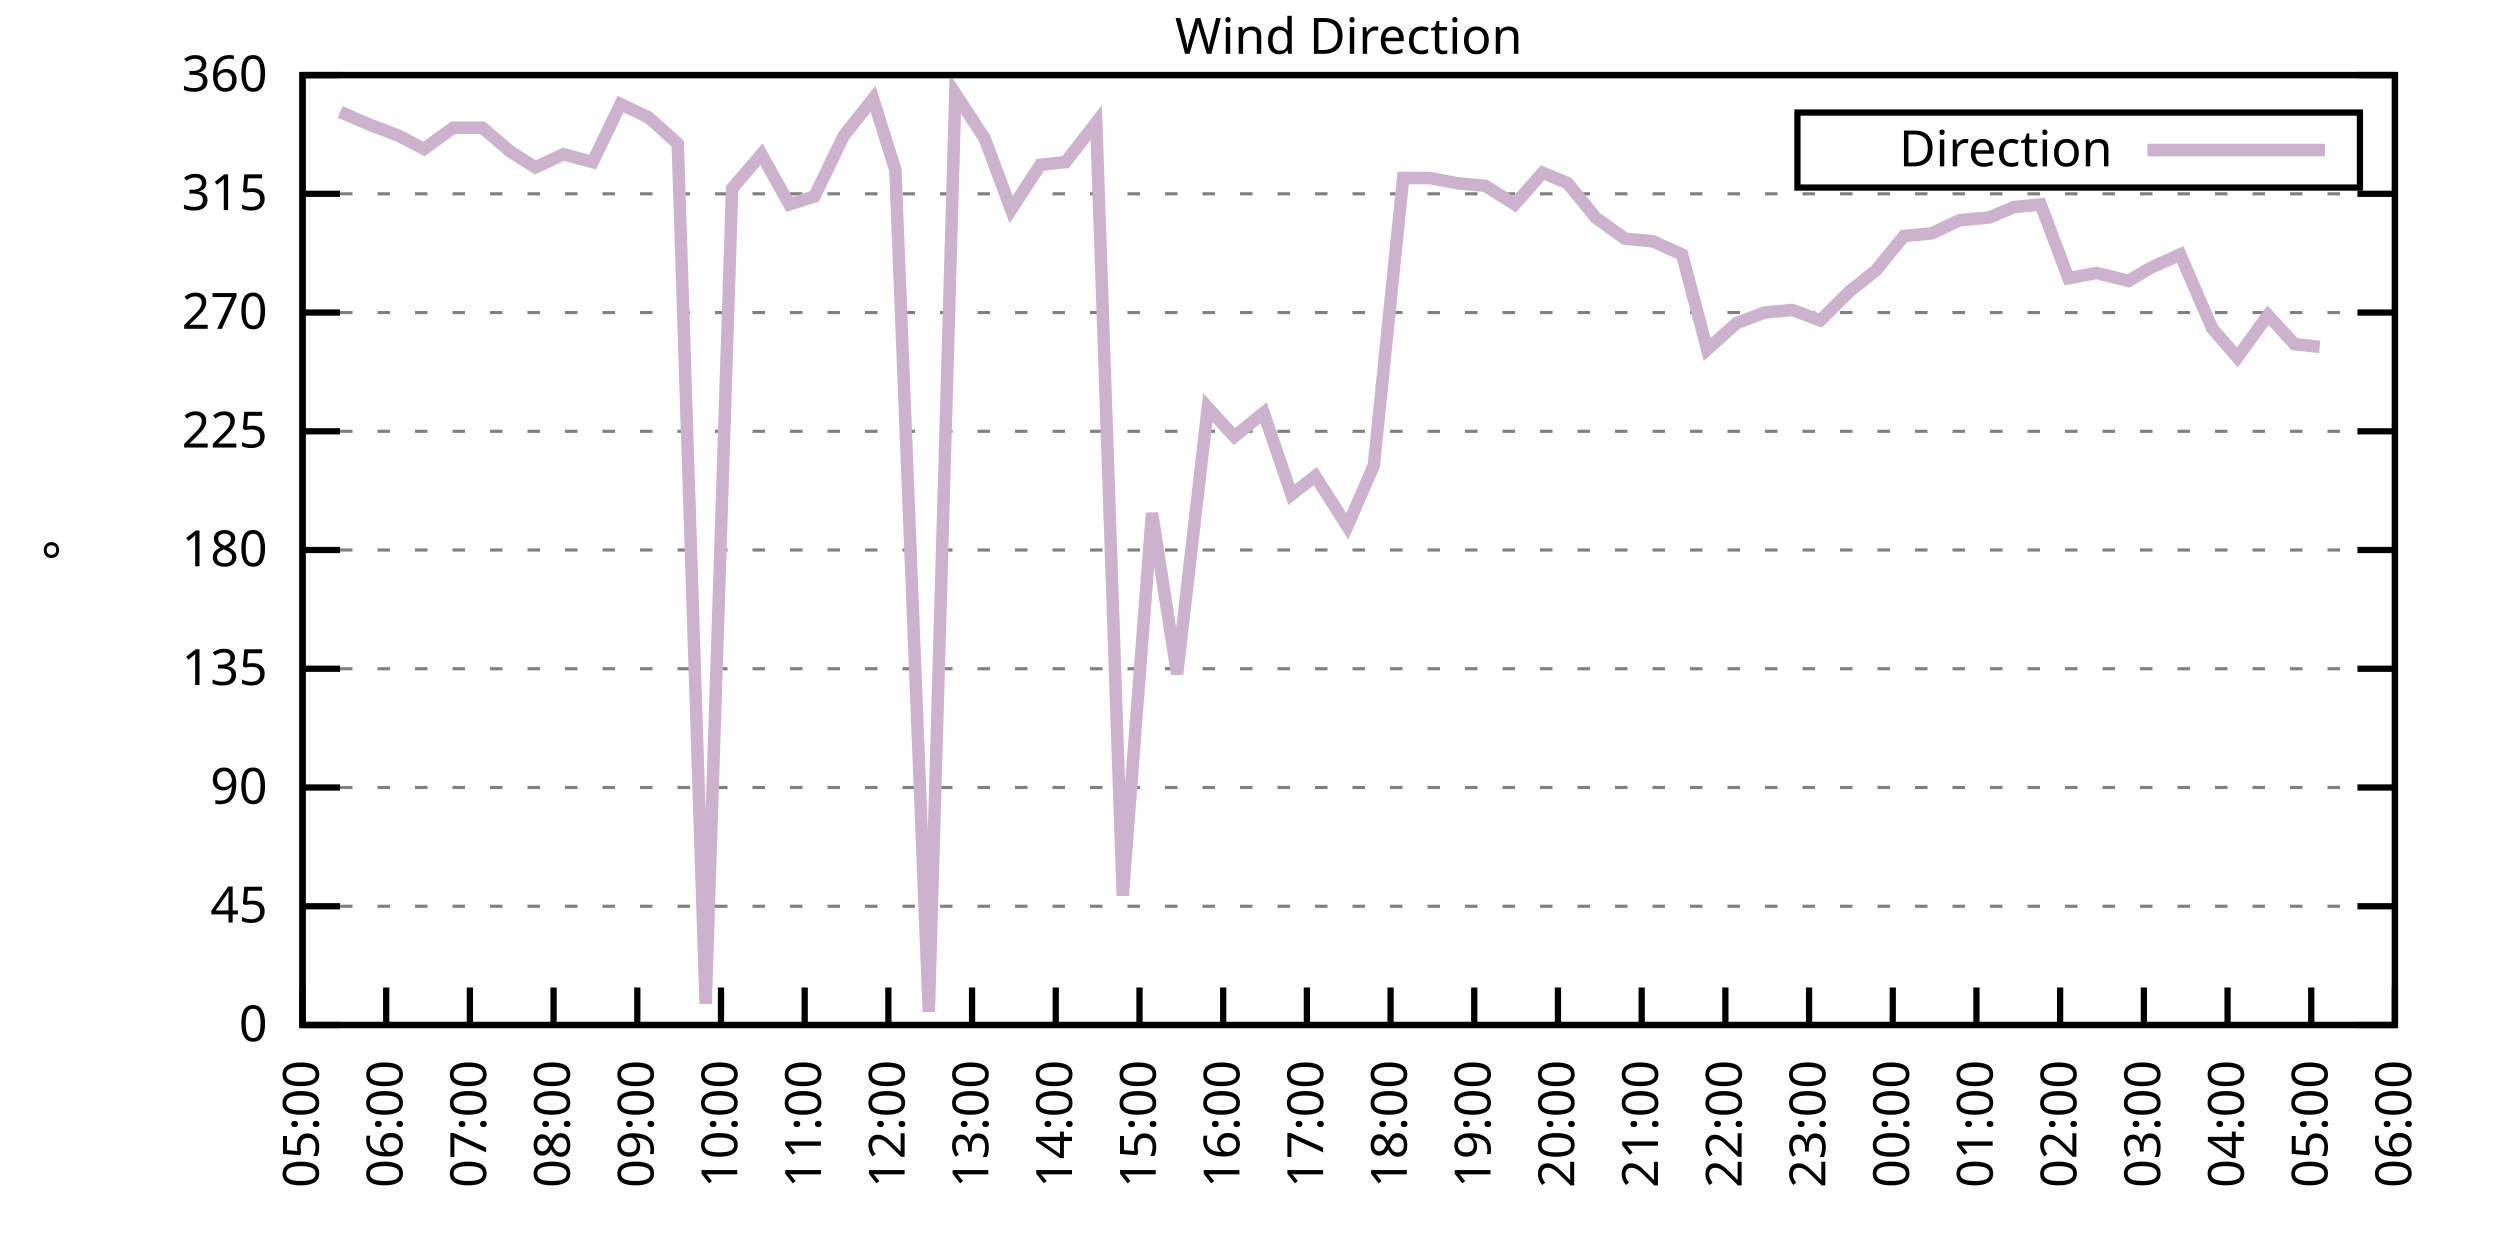
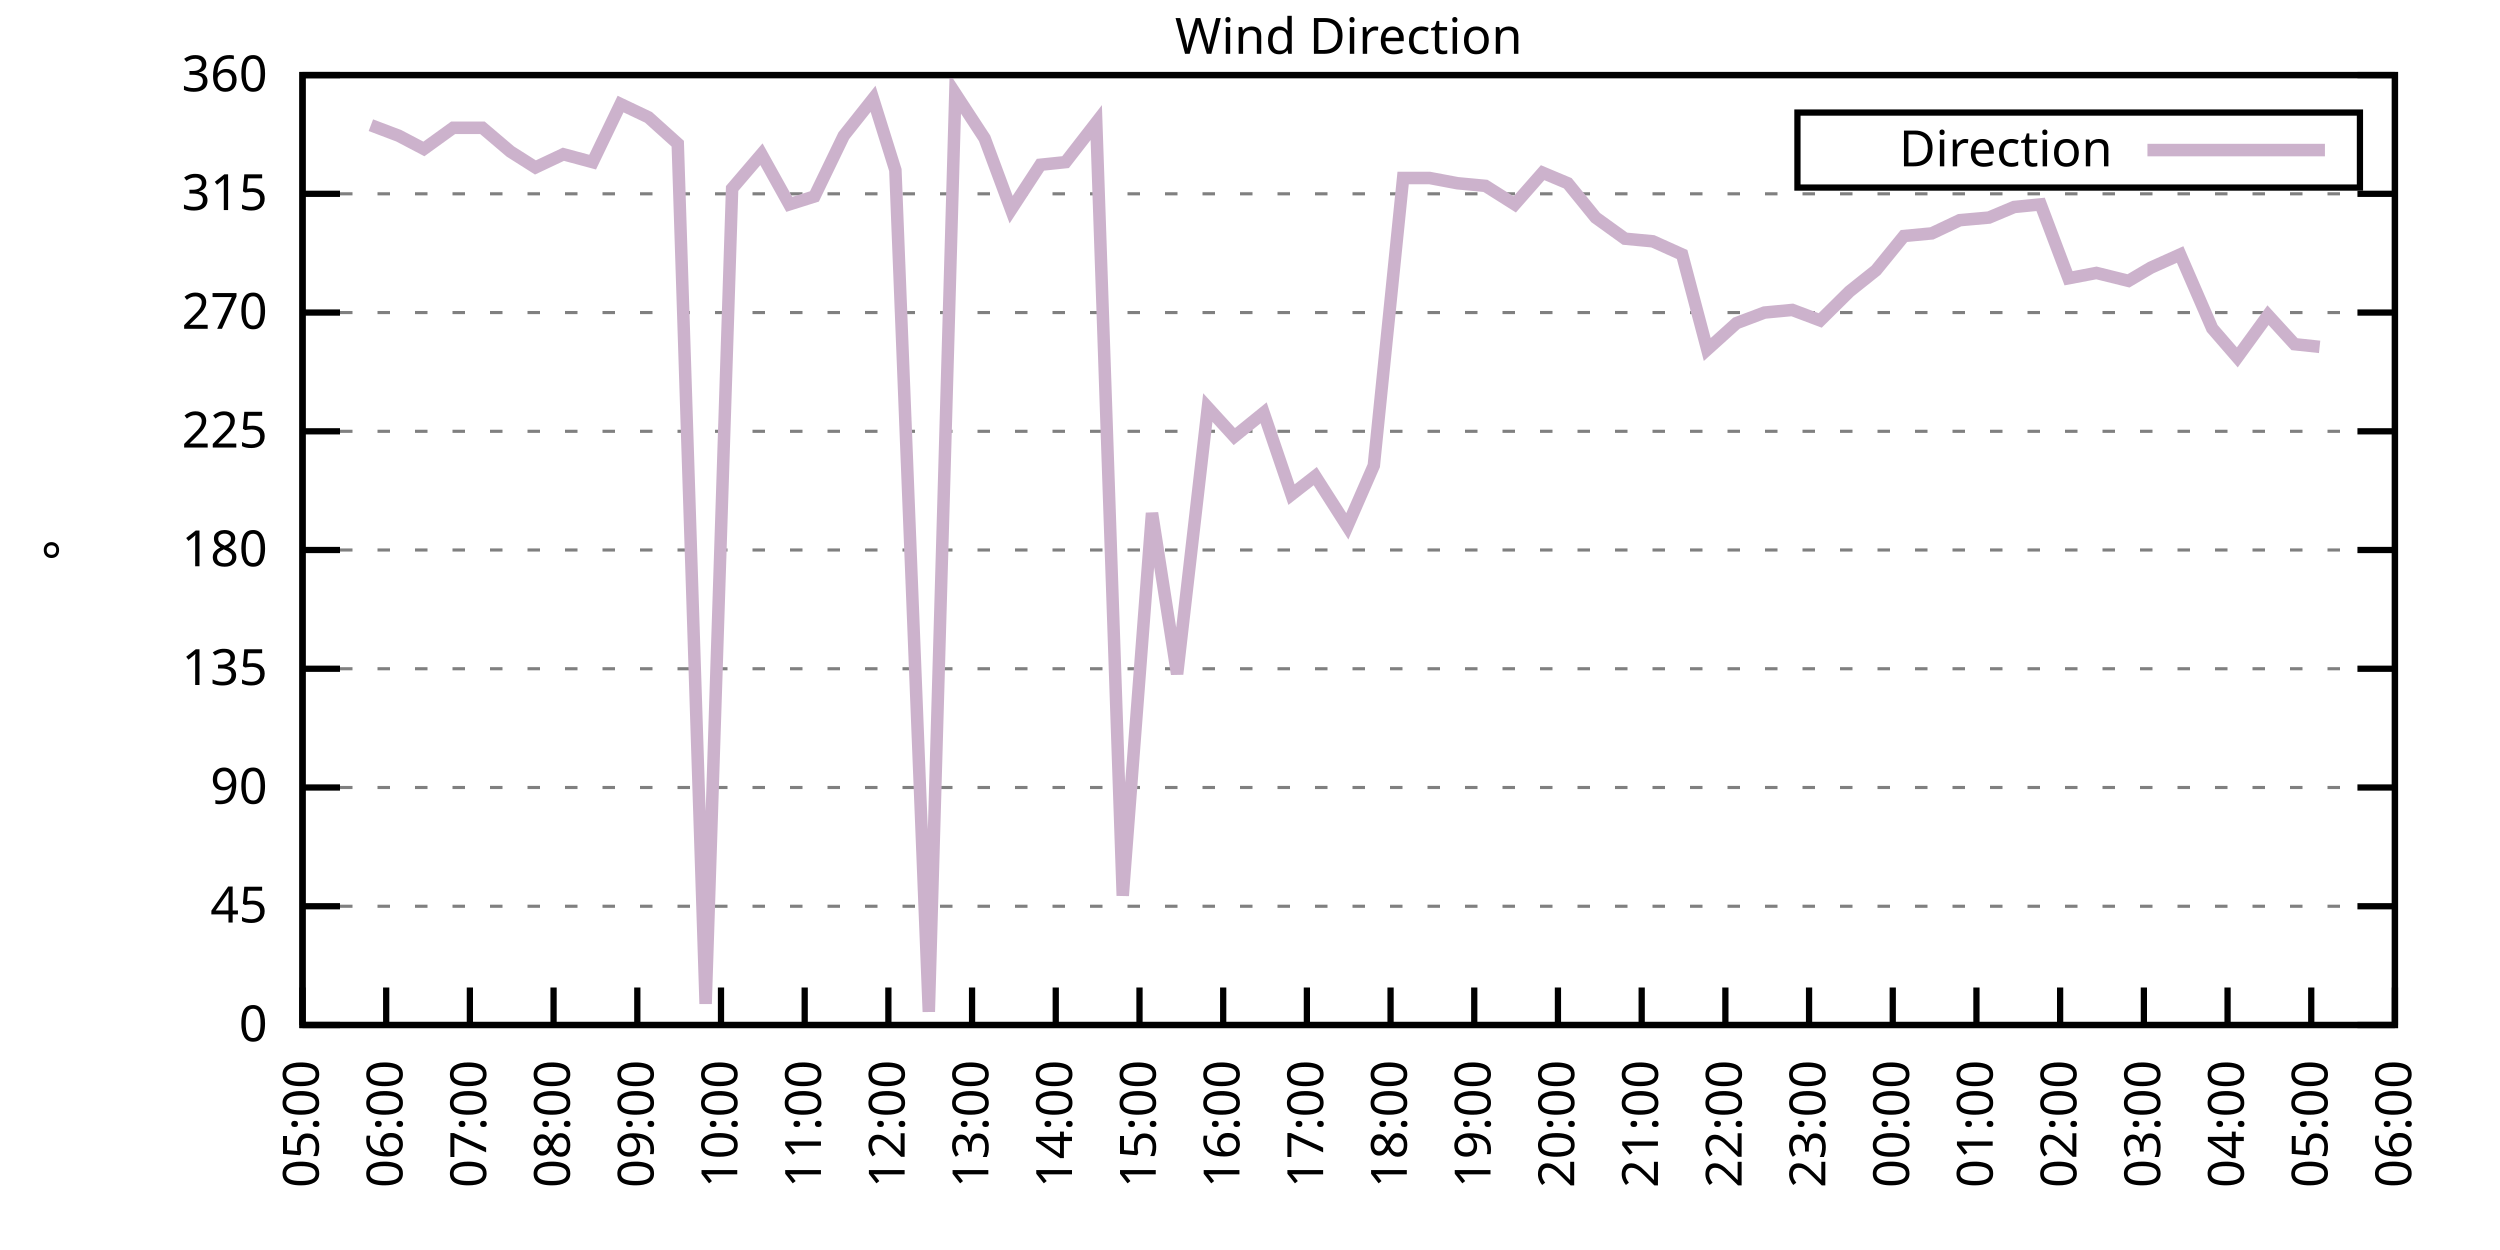
<svg xmlns="http://www.w3.org/2000/svg" xmlns:xlink="http://www.w3.org/1999/xlink" width="400" height="200" viewBox="0 0 400 200">
  <g id="gnuplot_canvas">
    <rect x="0" y="0" width="400" height="200" fill="none" />
    <defs>
      <circle id="gpDot" r="0.5" stroke-width="0.5" stroke="currentColor" />
      <path id="gpPt0" stroke-width="0.333" stroke="currentColor" d="M-1,0 h2 M0,-1 v2" />
      <path id="gpPt1" stroke-width="0.333" stroke="currentColor" d="M-1,-1 L1,1 M1,-1 L-1,1" />
      <path id="gpPt2" stroke-width="0.333" stroke="currentColor" d="M-1,0 L1,0 M0,-1 L0,1 M-1,-1 L1,1 M-1,1 L1,-1" />
      <rect id="gpPt3" stroke-width="0.333" stroke="currentColor" x="-1" y="-1" width="2" height="2" />
      <rect id="gpPt4" stroke-width="0.333" stroke="currentColor" fill="currentColor" x="-1" y="-1" width="2" height="2" />
      <circle id="gpPt5" stroke-width="0.333" stroke="currentColor" cx="0" cy="0" r="1" />
      <use xlink:href="#gpPt5" id="gpPt6" fill="currentColor" stroke="none" />
      <path id="gpPt7" stroke-width="0.333" stroke="currentColor" d="M0,-1.33 L-1.33,0.67 L1.33,0.67 z" />
      <use xlink:href="#gpPt7" id="gpPt8" fill="currentColor" stroke="none" />
      <use xlink:href="#gpPt7" id="gpPt9" stroke="currentColor" transform="rotate(180)" />
      <use xlink:href="#gpPt9" id="gpPt10" fill="currentColor" stroke="none" />
      <use xlink:href="#gpPt3" id="gpPt11" stroke="currentColor" transform="rotate(45)" />
      <use xlink:href="#gpPt11" id="gpPt12" fill="currentColor" stroke="none" />
      <path id="gpPt13" stroke-width="0.333" stroke="currentColor" d="M0,1.330 L1.265,0.411 L0.782,-1.067 L-0.782,-1.076 L-1.265,0.411 z" />
      <use xlink:href="#gpPt13" id="gpPt14" fill="currentColor" stroke="none" />
      <filter id="textbox" filterUnits="objectBoundingBox" x="0" y="0" height="1" width="1">
        <feFlood flood-color="white" flood-opacity="1" result="bgnd" />
        <feComposite in="SourceGraphic" in2="bgnd" operator="atop" />
      </filter>
      <filter id="greybox" filterUnits="objectBoundingBox" x="0" y="0" height="1" width="1">
        <feFlood flood-color="lightgrey" flood-opacity="1" result="grey" />
        <feComposite in="SourceGraphic" in2="grey" operator="atop" />
      </filter>
    </defs>
    <g fill="none" color="white" stroke="currentColor" stroke-width="1.00" stroke-linecap="butt" stroke-linejoin="miter">
</g>
    <g fill="none" color="black" stroke="currentColor" stroke-width="1.00" stroke-linecap="butt" stroke-linejoin="miter">
      <g stroke="none" shape-rendering="crispEdges">
        <polygon fill="rgb(255, 255, 255)" points="48.40,164.00 383.18,164.00 383.18,12.02 48.40,12.02 " />
      </g>
    </g>
    <g fill="none" color="black" stroke="currentColor" stroke-width="1.00" stroke-linecap="butt" stroke-linejoin="miter">
</g>
    <g fill="none" color="black" stroke="black" stroke-width="0.50" stroke-linecap="butt" stroke-linejoin="miter">
</g>
    <g fill="none" color="gray" stroke="currentColor" stroke-width="0.50" stroke-linecap="butt" stroke-linejoin="miter">
      <path stroke="gray" stroke-dasharray="2,4" class="gridline" d="M48.40,164.00 L383.19,164.00  " />
    </g>
    <g fill="none" color="gray" stroke="gray" stroke-width="1.00" stroke-linecap="butt" stroke-linejoin="miter">
</g>
    <g fill="none" color="black" stroke="currentColor" stroke-width="1.00" stroke-linecap="butt" stroke-linejoin="miter">
      <path stroke="black" d="M48.40,164.00 L54.40,164.00 M383.19,164.00 L377.19,164.00  " />
      <g transform="translate(42.80,166.60)" stroke="none" fill="black" font-family="Sans" font-size="8.00" text-anchor="end">
        <text>
          <tspan font-family="Sans"> 0</tspan>
        </text>
      </g>
    </g>
    <g fill="none" color="black" stroke="currentColor" stroke-width="1.00" stroke-linecap="butt" stroke-linejoin="miter">
</g>
    <g fill="none" color="black" stroke="black" stroke-width="0.50" stroke-linecap="butt" stroke-linejoin="miter">
</g>
    <g fill="none" color="gray" stroke="currentColor" stroke-width="0.50" stroke-linecap="butt" stroke-linejoin="miter">
      <path stroke="gray" stroke-dasharray="2,4" class="gridline" d="M48.40,145.00 L383.19,145.00  " />
    </g>
    <g fill="none" color="gray" stroke="gray" stroke-width="1.00" stroke-linecap="butt" stroke-linejoin="miter">
</g>
    <g fill="none" color="black" stroke="currentColor" stroke-width="1.00" stroke-linecap="butt" stroke-linejoin="miter">
      <path stroke="black" d="M48.40,145.00 L54.40,145.00 M383.19,145.00 L377.19,145.00  " />
      <g transform="translate(42.80,147.60)" stroke="none" fill="black" font-family="Sans" font-size="8.00" text-anchor="end">
        <text>
          <tspan font-family="Sans"> 45</tspan>
        </text>
      </g>
    </g>
    <g fill="none" color="black" stroke="currentColor" stroke-width="1.00" stroke-linecap="butt" stroke-linejoin="miter">
</g>
    <g fill="none" color="black" stroke="black" stroke-width="0.50" stroke-linecap="butt" stroke-linejoin="miter">
</g>
    <g fill="none" color="gray" stroke="currentColor" stroke-width="0.50" stroke-linecap="butt" stroke-linejoin="miter">
      <path stroke="gray" stroke-dasharray="2,4" class="gridline" d="M48.40,126.00 L383.19,126.00  " />
    </g>
    <g fill="none" color="gray" stroke="gray" stroke-width="1.00" stroke-linecap="butt" stroke-linejoin="miter">
</g>
    <g fill="none" color="black" stroke="currentColor" stroke-width="1.00" stroke-linecap="butt" stroke-linejoin="miter">
      <path stroke="black" d="M48.40,126.00 L54.40,126.00 M383.19,126.00 L377.19,126.00  " />
      <g transform="translate(42.80,128.60)" stroke="none" fill="black" font-family="Sans" font-size="8.00" text-anchor="end">
        <text>
          <tspan font-family="Sans"> 90</tspan>
        </text>
      </g>
    </g>
    <g fill="none" color="black" stroke="currentColor" stroke-width="1.00" stroke-linecap="butt" stroke-linejoin="miter">
</g>
    <g fill="none" color="black" stroke="black" stroke-width="0.50" stroke-linecap="butt" stroke-linejoin="miter">
</g>
    <g fill="none" color="gray" stroke="currentColor" stroke-width="0.50" stroke-linecap="butt" stroke-linejoin="miter">
      <path stroke="gray" stroke-dasharray="2,4" class="gridline" d="M48.40,107.00 L383.19,107.00  " />
    </g>
    <g fill="none" color="gray" stroke="gray" stroke-width="1.00" stroke-linecap="butt" stroke-linejoin="miter">
</g>
    <g fill="none" color="black" stroke="currentColor" stroke-width="1.00" stroke-linecap="butt" stroke-linejoin="miter">
      <path stroke="black" d="M48.40,107.00 L54.40,107.00 M383.19,107.00 L377.19,107.00  " />
      <g transform="translate(42.80,109.60)" stroke="none" fill="black" font-family="Sans" font-size="8.00" text-anchor="end">
        <text>
          <tspan font-family="Sans"> 135</tspan>
        </text>
      </g>
    </g>
    <g fill="none" color="black" stroke="currentColor" stroke-width="1.00" stroke-linecap="butt" stroke-linejoin="miter">
</g>
    <g fill="none" color="black" stroke="black" stroke-width="0.50" stroke-linecap="butt" stroke-linejoin="miter">
</g>
    <g fill="none" color="gray" stroke="currentColor" stroke-width="0.50" stroke-linecap="butt" stroke-linejoin="miter">
      <path stroke="gray" stroke-dasharray="2,4" class="gridline" d="M48.40,88.00 L383.19,88.00  " />
    </g>
    <g fill="none" color="gray" stroke="gray" stroke-width="1.00" stroke-linecap="butt" stroke-linejoin="miter">
</g>
    <g fill="none" color="black" stroke="currentColor" stroke-width="1.00" stroke-linecap="butt" stroke-linejoin="miter">
      <path stroke="black" d="M48.40,88.00 L54.40,88.00 M383.19,88.00 L377.19,88.00  " />
      <g transform="translate(42.80,90.60)" stroke="none" fill="black" font-family="Sans" font-size="8.00" text-anchor="end">
        <text>
          <tspan font-family="Sans"> 180</tspan>
        </text>
      </g>
    </g>
    <g fill="none" color="black" stroke="currentColor" stroke-width="1.00" stroke-linecap="butt" stroke-linejoin="miter">
</g>
    <g fill="none" color="black" stroke="black" stroke-width="0.50" stroke-linecap="butt" stroke-linejoin="miter">
</g>
    <g fill="none" color="gray" stroke="currentColor" stroke-width="0.50" stroke-linecap="butt" stroke-linejoin="miter">
      <path stroke="gray" stroke-dasharray="2,4" class="gridline" d="M48.40,69.01 L383.19,69.01  " />
    </g>
    <g fill="none" color="gray" stroke="gray" stroke-width="1.00" stroke-linecap="butt" stroke-linejoin="miter">
</g>
    <g fill="none" color="black" stroke="currentColor" stroke-width="1.00" stroke-linecap="butt" stroke-linejoin="miter">
      <path stroke="black" d="M48.40,69.01 L54.40,69.01 M383.19,69.01 L377.19,69.01  " />
      <g transform="translate(42.80,71.61)" stroke="none" fill="black" font-family="Sans" font-size="8.00" text-anchor="end">
        <text>
          <tspan font-family="Sans"> 225</tspan>
        </text>
      </g>
    </g>
    <g fill="none" color="black" stroke="currentColor" stroke-width="1.00" stroke-linecap="butt" stroke-linejoin="miter">
</g>
    <g fill="none" color="black" stroke="black" stroke-width="0.50" stroke-linecap="butt" stroke-linejoin="miter">
</g>
    <g fill="none" color="gray" stroke="currentColor" stroke-width="0.50" stroke-linecap="butt" stroke-linejoin="miter">
      <path stroke="gray" stroke-dasharray="2,4" class="gridline" d="M48.40,50.01 L383.19,50.01  " />
    </g>
    <g fill="none" color="gray" stroke="gray" stroke-width="1.00" stroke-linecap="butt" stroke-linejoin="miter">
</g>
    <g fill="none" color="black" stroke="currentColor" stroke-width="1.00" stroke-linecap="butt" stroke-linejoin="miter">
      <path stroke="black" d="M48.40,50.01 L54.40,50.01 M383.19,50.01 L377.19,50.01  " />
      <g transform="translate(42.80,52.61)" stroke="none" fill="black" font-family="Sans" font-size="8.00" text-anchor="end">
        <text>
          <tspan font-family="Sans"> 270</tspan>
        </text>
      </g>
    </g>
    <g fill="none" color="black" stroke="currentColor" stroke-width="1.00" stroke-linecap="butt" stroke-linejoin="miter">
</g>
    <g fill="none" color="black" stroke="black" stroke-width="0.50" stroke-linecap="butt" stroke-linejoin="miter">
</g>
    <g fill="none" color="gray" stroke="currentColor" stroke-width="0.50" stroke-linecap="butt" stroke-linejoin="miter">
      <path stroke="gray" stroke-dasharray="2,4" class="gridline" d="M48.40,31.01 L383.19,31.01  " />
    </g>
    <g fill="none" color="gray" stroke="gray" stroke-width="1.00" stroke-linecap="butt" stroke-linejoin="miter">
</g>
    <g fill="none" color="black" stroke="currentColor" stroke-width="1.00" stroke-linecap="butt" stroke-linejoin="miter">
      <path stroke="black" d="M48.40,31.01 L54.40,31.01 M383.19,31.01 L377.19,31.01  " />
      <g transform="translate(42.80,33.61)" stroke="none" fill="black" font-family="Sans" font-size="8.00" text-anchor="end">
        <text>
          <tspan font-family="Sans"> 315</tspan>
        </text>
      </g>
    </g>
    <g fill="none" color="black" stroke="currentColor" stroke-width="1.00" stroke-linecap="butt" stroke-linejoin="miter">
</g>
    <g fill="none" color="black" stroke="black" stroke-width="0.50" stroke-linecap="butt" stroke-linejoin="miter">
</g>
    <g fill="none" color="gray" stroke="currentColor" stroke-width="0.50" stroke-linecap="butt" stroke-linejoin="miter">
      <path stroke="gray" stroke-dasharray="2,4" class="gridline" d="M48.40,12.01 L383.19,12.01  " />
    </g>
    <g fill="none" color="gray" stroke="gray" stroke-width="1.00" stroke-linecap="butt" stroke-linejoin="miter">
</g>
    <g fill="none" color="black" stroke="currentColor" stroke-width="1.00" stroke-linecap="butt" stroke-linejoin="miter">
      <path stroke="black" d="M48.40,12.01 L54.40,12.01 M383.19,12.01 L377.19,12.01  " />
      <g transform="translate(42.80,14.61)" stroke="none" fill="black" font-family="Sans" font-size="8.00" text-anchor="end">
        <text>
          <tspan font-family="Sans"> 360</tspan>
        </text>
      </g>
    </g>
    <g fill="none" color="black" stroke="currentColor" stroke-width="1.00" stroke-linecap="butt" stroke-linejoin="miter">
      <path stroke="black" d="M48.40,164.00 L48.40,158.00  " />
      <g transform="translate(51.00,169.60) rotate(270.00)" stroke="none" fill="black" font-family="Sans" font-size="8.00" text-anchor="end">
        <text>
          <tspan font-family="Sans">05:00</tspan>
        </text>
      </g>
    </g>
    <g fill="none" color="black" stroke="currentColor" stroke-width="1.00" stroke-linecap="butt" stroke-linejoin="miter">
      <path stroke="black" d="M61.79,164.00 L61.79,158.00  " />
      <g transform="translate(64.39,169.60) rotate(270.00)" stroke="none" fill="black" font-family="Sans" font-size="8.00" text-anchor="end">
        <text>
          <tspan font-family="Sans">06:00</tspan>
        </text>
      </g>
    </g>
    <g fill="none" color="black" stroke="currentColor" stroke-width="1.00" stroke-linecap="butt" stroke-linejoin="miter">
      <path stroke="black" d="M75.18,164.00 L75.18,158.00  " />
      <g transform="translate(77.78,169.60) rotate(270.00)" stroke="none" fill="black" font-family="Sans" font-size="8.00" text-anchor="end">
        <text>
          <tspan font-family="Sans">07:00</tspan>
        </text>
      </g>
    </g>
    <g fill="none" color="black" stroke="currentColor" stroke-width="1.00" stroke-linecap="butt" stroke-linejoin="miter">
      <path stroke="black" d="M88.57,164.00 L88.57,158.00  " />
      <g transform="translate(91.17,169.60) rotate(270.00)" stroke="none" fill="black" font-family="Sans" font-size="8.00" text-anchor="end">
        <text>
          <tspan font-family="Sans">08:00</tspan>
        </text>
      </g>
    </g>
    <g fill="none" color="black" stroke="currentColor" stroke-width="1.00" stroke-linecap="butt" stroke-linejoin="miter">
      <path stroke="black" d="M101.97,164.00 L101.97,158.00  " />
      <g transform="translate(104.57,169.60) rotate(270.00)" stroke="none" fill="black" font-family="Sans" font-size="8.00" text-anchor="end">
        <text>
          <tspan font-family="Sans">09:00</tspan>
        </text>
      </g>
    </g>
    <g fill="none" color="black" stroke="currentColor" stroke-width="1.00" stroke-linecap="butt" stroke-linejoin="miter">
      <path stroke="black" d="M115.36,164.00 L115.36,158.00  " />
      <g transform="translate(117.96,169.60) rotate(270.00)" stroke="none" fill="black" font-family="Sans" font-size="8.00" text-anchor="end">
        <text>
          <tspan font-family="Sans">10:00</tspan>
        </text>
      </g>
    </g>
    <g fill="none" color="black" stroke="currentColor" stroke-width="1.00" stroke-linecap="butt" stroke-linejoin="miter">
      <path stroke="black" d="M128.75,164.00 L128.75,158.00  " />
      <g transform="translate(131.35,169.60) rotate(270.00)" stroke="none" fill="black" font-family="Sans" font-size="8.00" text-anchor="end">
        <text>
          <tspan font-family="Sans">11:00</tspan>
        </text>
      </g>
    </g>
    <g fill="none" color="black" stroke="currentColor" stroke-width="1.00" stroke-linecap="butt" stroke-linejoin="miter">
      <path stroke="black" d="M142.14,164.00 L142.14,158.00  " />
      <g transform="translate(144.74,169.60) rotate(270.00)" stroke="none" fill="black" font-family="Sans" font-size="8.00" text-anchor="end">
        <text>
          <tspan font-family="Sans">12:00</tspan>
        </text>
      </g>
    </g>
    <g fill="none" color="black" stroke="currentColor" stroke-width="1.00" stroke-linecap="butt" stroke-linejoin="miter">
      <path stroke="black" d="M155.53,164.00 L155.53,158.00  " />
      <g transform="translate(158.13,169.60) rotate(270.00)" stroke="none" fill="black" font-family="Sans" font-size="8.00" text-anchor="end">
        <text>
          <tspan font-family="Sans">13:00</tspan>
        </text>
      </g>
    </g>
    <g fill="none" color="black" stroke="currentColor" stroke-width="1.00" stroke-linecap="butt" stroke-linejoin="miter">
      <path stroke="black" d="M168.92,164.00 L168.92,158.00  " />
      <g transform="translate(171.52,169.60) rotate(270.00)" stroke="none" fill="black" font-family="Sans" font-size="8.00" text-anchor="end">
        <text>
          <tspan font-family="Sans">14:00</tspan>
        </text>
      </g>
    </g>
    <g fill="none" color="black" stroke="currentColor" stroke-width="1.00" stroke-linecap="butt" stroke-linejoin="miter">
      <path stroke="black" d="M182.32,164.00 L182.32,158.00  " />
      <g transform="translate(184.92,169.60) rotate(270.00)" stroke="none" fill="black" font-family="Sans" font-size="8.00" text-anchor="end">
        <text>
          <tspan font-family="Sans">15:00</tspan>
        </text>
      </g>
    </g>
    <g fill="none" color="black" stroke="currentColor" stroke-width="1.00" stroke-linecap="butt" stroke-linejoin="miter">
      <path stroke="black" d="M195.71,164.00 L195.71,158.00  " />
      <g transform="translate(198.31,169.60) rotate(270.00)" stroke="none" fill="black" font-family="Sans" font-size="8.00" text-anchor="end">
        <text>
          <tspan font-family="Sans">16:00</tspan>
        </text>
      </g>
    </g>
    <g fill="none" color="black" stroke="currentColor" stroke-width="1.00" stroke-linecap="butt" stroke-linejoin="miter">
      <path stroke="black" d="M209.10,164.00 L209.10,158.00  " />
      <g transform="translate(211.70,169.60) rotate(270.00)" stroke="none" fill="black" font-family="Sans" font-size="8.00" text-anchor="end">
        <text>
          <tspan font-family="Sans">17:00</tspan>
        </text>
      </g>
    </g>
    <g fill="none" color="black" stroke="currentColor" stroke-width="1.00" stroke-linecap="butt" stroke-linejoin="miter">
      <path stroke="black" d="M222.49,164.00 L222.49,158.00  " />
      <g transform="translate(225.09,169.60) rotate(270.00)" stroke="none" fill="black" font-family="Sans" font-size="8.00" text-anchor="end">
        <text>
          <tspan font-family="Sans">18:00</tspan>
        </text>
      </g>
    </g>
    <g fill="none" color="black" stroke="currentColor" stroke-width="1.00" stroke-linecap="butt" stroke-linejoin="miter">
      <path stroke="black" d="M235.88,164.00 L235.88,158.00  " />
      <g transform="translate(238.48,169.60) rotate(270.00)" stroke="none" fill="black" font-family="Sans" font-size="8.00" text-anchor="end">
        <text>
          <tspan font-family="Sans">19:00</tspan>
        </text>
      </g>
    </g>
    <g fill="none" color="black" stroke="currentColor" stroke-width="1.00" stroke-linecap="butt" stroke-linejoin="miter">
      <path stroke="black" d="M249.27,164.00 L249.27,158.00  " />
      <g transform="translate(251.87,169.60) rotate(270.00)" stroke="none" fill="black" font-family="Sans" font-size="8.00" text-anchor="end">
        <text>
          <tspan font-family="Sans">20:00</tspan>
        </text>
      </g>
    </g>
    <g fill="none" color="black" stroke="currentColor" stroke-width="1.00" stroke-linecap="butt" stroke-linejoin="miter">
      <path stroke="black" d="M262.67,164.00 L262.67,158.00  " />
      <g transform="translate(265.27,169.60) rotate(270.00)" stroke="none" fill="black" font-family="Sans" font-size="8.00" text-anchor="end">
        <text>
          <tspan font-family="Sans">21:00</tspan>
        </text>
      </g>
    </g>
    <g fill="none" color="black" stroke="currentColor" stroke-width="1.00" stroke-linecap="butt" stroke-linejoin="miter">
      <path stroke="black" d="M276.06,164.00 L276.06,158.00  " />
      <g transform="translate(278.66,169.60) rotate(270.00)" stroke="none" fill="black" font-family="Sans" font-size="8.00" text-anchor="end">
        <text>
          <tspan font-family="Sans">22:00</tspan>
        </text>
      </g>
    </g>
    <g fill="none" color="black" stroke="currentColor" stroke-width="1.00" stroke-linecap="butt" stroke-linejoin="miter">
      <path stroke="black" d="M289.45,164.00 L289.45,158.00  " />
      <g transform="translate(292.05,169.60) rotate(270.00)" stroke="none" fill="black" font-family="Sans" font-size="8.00" text-anchor="end">
        <text>
          <tspan font-family="Sans">23:00</tspan>
        </text>
      </g>
    </g>
    <g fill="none" color="black" stroke="currentColor" stroke-width="1.00" stroke-linecap="butt" stroke-linejoin="miter">
      <path stroke="black" d="M302.84,164.00 L302.84,158.00  " />
      <g transform="translate(305.44,169.60) rotate(270.00)" stroke="none" fill="black" font-family="Sans" font-size="8.00" text-anchor="end">
        <text>
          <tspan font-family="Sans">00:00</tspan>
        </text>
      </g>
    </g>
    <g fill="none" color="black" stroke="currentColor" stroke-width="1.00" stroke-linecap="butt" stroke-linejoin="miter">
      <path stroke="black" d="M316.23,164.00 L316.23,158.00  " />
      <g transform="translate(318.83,169.60) rotate(270.00)" stroke="none" fill="black" font-family="Sans" font-size="8.00" text-anchor="end">
        <text>
          <tspan font-family="Sans">01:00</tspan>
        </text>
      </g>
    </g>
    <g fill="none" color="black" stroke="currentColor" stroke-width="1.00" stroke-linecap="butt" stroke-linejoin="miter">
      <path stroke="black" d="M329.62,164.00 L329.62,158.00  " />
      <g transform="translate(332.22,169.60) rotate(270.00)" stroke="none" fill="black" font-family="Sans" font-size="8.00" text-anchor="end">
        <text>
          <tspan font-family="Sans">02:00</tspan>
        </text>
      </g>
    </g>
    <g fill="none" color="black" stroke="currentColor" stroke-width="1.00" stroke-linecap="butt" stroke-linejoin="miter">
      <path stroke="black" d="M343.02,164.00 L343.02,158.00  " />
      <g transform="translate(345.62,169.60) rotate(270.00)" stroke="none" fill="black" font-family="Sans" font-size="8.00" text-anchor="end">
        <text>
          <tspan font-family="Sans">03:00</tspan>
        </text>
      </g>
    </g>
    <g fill="none" color="black" stroke="currentColor" stroke-width="1.00" stroke-linecap="butt" stroke-linejoin="miter">
      <path stroke="black" d="M356.41,164.00 L356.41,158.00  " />
      <g transform="translate(359.01,169.60) rotate(270.00)" stroke="none" fill="black" font-family="Sans" font-size="8.00" text-anchor="end">
        <text>
          <tspan font-family="Sans">04:00</tspan>
        </text>
      </g>
    </g>
    <g fill="none" color="black" stroke="currentColor" stroke-width="1.00" stroke-linecap="butt" stroke-linejoin="miter">
      <path stroke="black" d="M369.80,164.00 L369.80,158.00  " />
      <g transform="translate(372.40,169.60) rotate(270.00)" stroke="none" fill="black" font-family="Sans" font-size="8.00" text-anchor="end">
        <text>
          <tspan font-family="Sans">05:00</tspan>
        </text>
      </g>
    </g>
    <g fill="none" color="black" stroke="currentColor" stroke-width="1.00" stroke-linecap="butt" stroke-linejoin="miter">
      <path stroke="black" d="M383.19,164.00 L383.19,158.00  " />
      <g transform="translate(385.79,169.60) rotate(270.00)" stroke="none" fill="black" font-family="Sans" font-size="8.00" text-anchor="end">
        <text>
          <tspan font-family="Sans">06:00</tspan>
        </text>
      </g>
    </g>
    <g fill="none" color="black" stroke="currentColor" stroke-width="1.00" stroke-linecap="butt" stroke-linejoin="miter">
</g>
    <g fill="none" color="black" stroke="currentColor" stroke-width="1.00" stroke-linecap="butt" stroke-linejoin="miter">
      <path stroke="black" d="M48.40,12.01 L48.40,164.00 L383.19,164.00 L383.19,12.01 L48.40,12.01 Z  " />
    </g>
    <g fill="none" color="black" stroke="currentColor" stroke-width="1.00" stroke-linecap="butt" stroke-linejoin="miter">
</g>
    <g fill="none" color="black" stroke="currentColor" stroke-width="1.00" stroke-linecap="butt" stroke-linejoin="miter">
      <path stroke="black" d="M287.59,30.01 L287.59,18.01 L377.59,18.01 L377.59,30.01 L287.59,30.01 Z  " />
    </g>
    <g id="Wind_direction_plot_1">
      <g fill="none" color="white" stroke="black" stroke-width="2.00" stroke-linecap="butt" stroke-linejoin="miter">
</g>
      <g fill="none" color="black" stroke="currentColor" stroke-width="2.00" stroke-linecap="butt" stroke-linejoin="miter">
        <g transform="translate(337.99,26.61)" stroke="none" fill="black" font-family="Sans" font-size="8.00" text-anchor="end">
          <text>
            <tspan font-family="Sans">Direction</tspan>
          </text>
        </g>
      </g>
      <g fill="none" color="black" stroke="currentColor" stroke-width="2.00" stroke-linecap="butt" stroke-linejoin="miter">
-         <path stroke="rgb(204, 178, 204)" d="M343.59,24.01 L371.99,24.01 M54.43,17.92 L59.34,20.03 L63.80,21.72 L67.82,23.83 L72.50,20.45 L77.19,20.45   L81.66,24.25 L85.67,26.79 L90.14,24.68 L94.82,25.94 L99.29,16.65 L103.75,18.77 L108.44,22.99 L112.90,160.62   L117.14,30.16 L121.83,24.68 L126.29,32.70 L130.31,31.43 L135.00,21.72 L139.69,15.81 L143.26,27.21 L148.61,161.89   L152.85,14.97 L157.54,22.14 L161.78,33.54 L166.47,26.36 L170.49,25.94 L175.40,19.61 L179.64,143.31 L184.32,82.09   L188.34,107.85 L193.25,65.21 L197.49,69.85 L202.18,66.05 L206.64,79.14 L210.44,76.18 L215.57,84.21 L219.81,74.49   L224.50,28.48 L228.74,28.48 L233.20,29.32 L237.67,29.74 L242.36,32.70 L246.82,27.63 L250.84,29.32 L255.30,34.81   L259.99,38.19 L264.45,38.61 L269.14,40.72 L273.16,55.92 L277.84,51.70 L282.31,50.01 L286.77,49.59 L291.23,51.27   L295.92,46.63 L300.16,43.25 L304.63,37.76 L309.09,37.34 L313.55,35.23 L318.24,34.81 L322.26,33.12 L326.50,32.70   L330.96,44.52 L335.43,43.67 L340.56,44.94 L344.13,42.83 L348.82,40.72 L353.95,52.54 L357.97,57.18 L362.88,50.43   L367.12,55.07 L371.14,55.50  " />
+         <path stroke="rgb(204, 178, 204)" d="M343.59,24.01 L371.99,24.01 M59.34,20.03 L63.80,21.72 L67.82,23.83 L72.50,20.45 L77.19,20.45 L81.66,24.25   L85.67,26.79 L90.14,24.68 L94.82,25.94 L99.29,16.65 L103.75,18.77 L108.44,22.99 L112.90,160.62 L117.14,30.16   L121.83,24.68 L126.29,32.70 L130.31,31.43 L135.00,21.72 L139.69,15.81 L143.26,27.21 L148.61,161.89 L152.85,14.97   L157.54,22.14 L161.78,33.54 L166.47,26.36 L170.49,25.94 L175.40,19.61 L179.64,143.31 L184.32,82.09 L188.34,107.85   L193.25,65.21 L197.49,69.85 L202.18,66.05 L206.64,79.14 L210.44,76.18 L215.57,84.21 L219.81,74.49 L224.50,28.48   L228.74,28.48 L233.20,29.32 L237.67,29.74 L242.36,32.70 L246.82,27.63 L250.84,29.32 L255.30,34.81 L259.99,38.19   L264.45,38.61 L269.14,40.72 L273.16,55.92 L277.84,51.70 L282.31,50.01 L286.77,49.59 L291.23,51.27 L295.92,46.63   L300.16,43.25 L304.63,37.76 L309.09,37.34 L313.55,35.23 L318.24,34.81 L322.26,33.12 L326.50,32.70 L330.96,44.52   L335.43,43.67 L340.56,44.94 L344.13,42.83 L348.82,40.72 L353.95,52.54 L357.97,57.18 L362.88,50.43 L367.12,55.07   L371.14,55.50  " />
      </g>
    </g>
    <g fill="none" color="black" stroke="currentColor" stroke-width="2.00" stroke-linecap="butt" stroke-linejoin="miter">
</g>
    <g fill="none" color="black" stroke="black" stroke-width="1.00" stroke-linecap="butt" stroke-linejoin="miter">
</g>
    <g fill="none" color="black" stroke="currentColor" stroke-width="1.00" stroke-linecap="butt" stroke-linejoin="miter">
      <path stroke="black" d="M48.40,12.01 L48.40,164.00 L383.19,164.00 L383.19,12.01 L48.40,12.01 Z  " />
      <g transform="translate(12.80,88.01) rotate(270.00)" stroke="none" fill="black" font-family="Sans" font-size="8.00" text-anchor="middle">
        <text>
          <tspan font-family="Sans">°</tspan>
        </text>
      </g>
    </g>
    <g fill="none" color="black" stroke="currentColor" stroke-width="1.00" stroke-linecap="butt" stroke-linejoin="miter">
</g>
    <g fill="none" color="black" stroke="currentColor" stroke-width="1.00" stroke-linecap="butt" stroke-linejoin="miter">
      <g transform="translate(215.79,8.61)" stroke="none" fill="black" font-family="Sans" font-size="8.00" text-anchor="middle">
        <text>
          <tspan font-family="Sans">Wind Direction</tspan>
        </text>
      </g>
    </g>
    <g fill="none" color="black" stroke="currentColor" stroke-width="1.00" stroke-linecap="butt" stroke-linejoin="miter">
</g>
  </g>
</svg>
